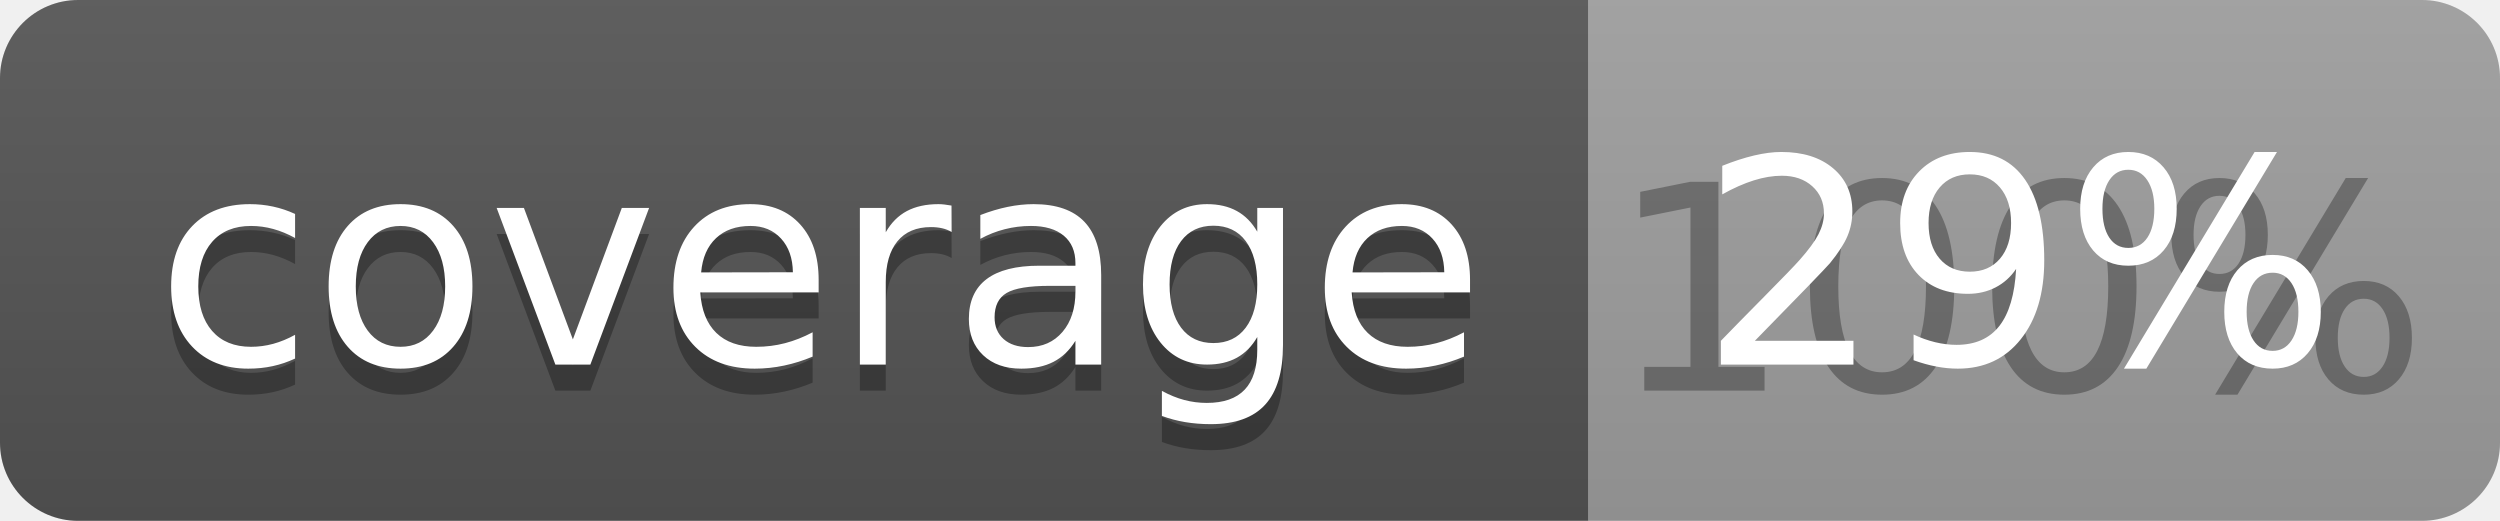
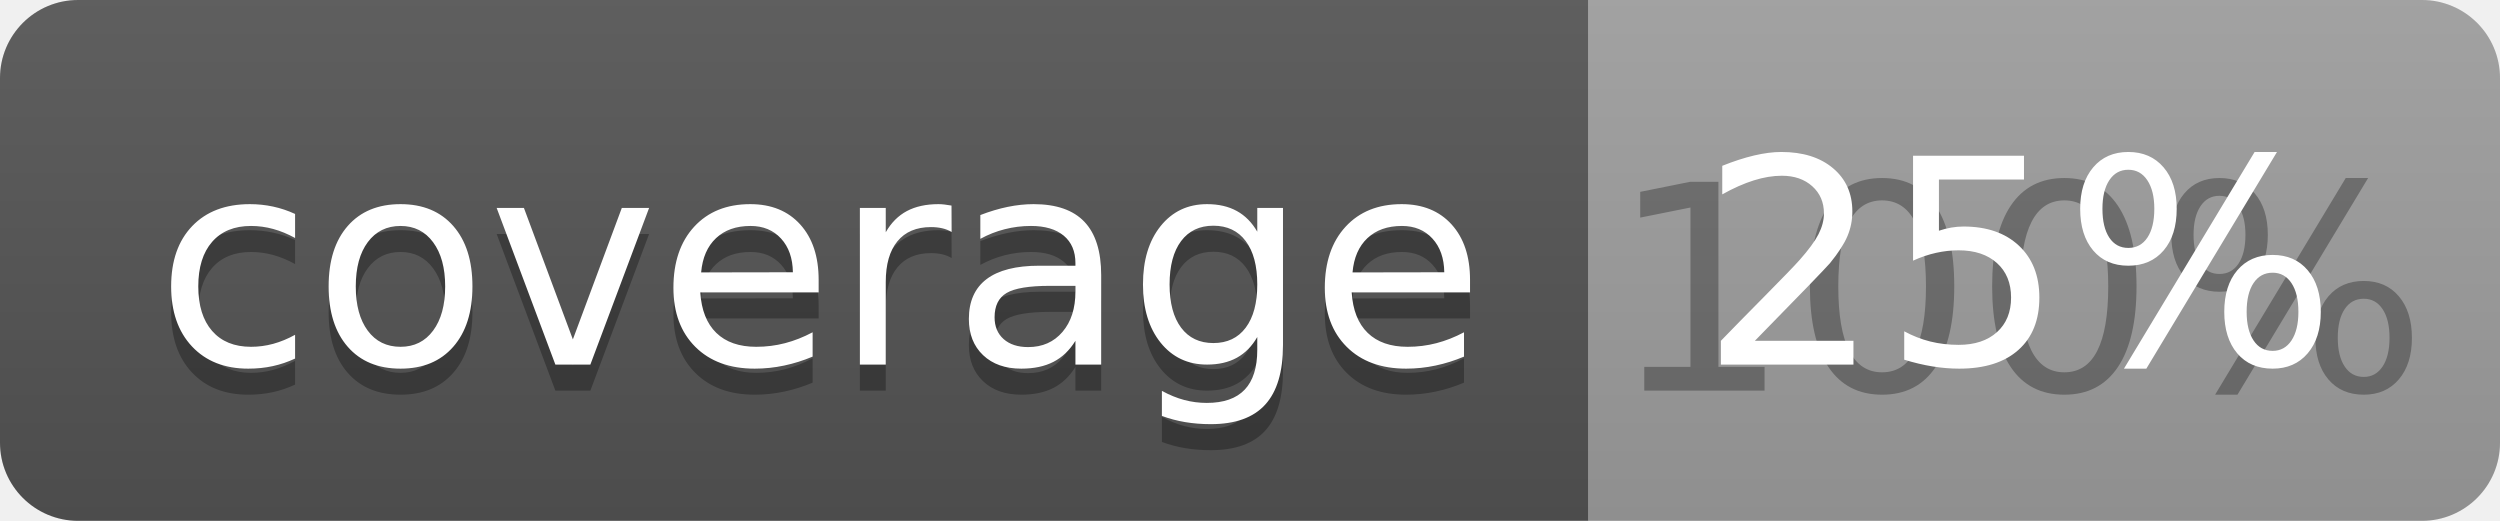
<svg xmlns="http://www.w3.org/2000/svg" width="96" height="20">
  <linearGradient id="b" x2="0" y2="100%">
    <stop offset="0" stop-color="#bbb" stop-opacity=".1" />
    <stop offset="1" stop-opacity=".1" />
  </linearGradient>
  <clipPath id="a">
    <rect width="96" height="20" rx="3" fill="#fff" />
  </clipPath>
  <g clip-path="url(#a)">
    <path fill="#555" d="M0 0h61v20H0z" />
    <path fill="#9F9F9F" d="M61 0h35v20H61z" />
    <path fill="url(#b)" d="M0 0h96v20H0z" />
  </g>
  <g fill="#fff" text-anchor="middle" font-family="DejaVu Sans,Verdana,Geneva,sans-serif" font-size="110">
    <text x="315" y="150" fill="#010101" fill-opacity=".3" transform="scale(.1)" textLength="510">coverage</text>
    <text x="315" y="140" transform="scale(.1)" textLength="510">coverage</text>
    <text x="775" y="150" fill="#010101" fill-opacity=".3" transform="scale(.1)" textLength="250">100%</text>
-     <text x="775" y="140" transform="scale(.1)" textLength="250">29%</text>
+     <text x="775" y="140" transform="scale(.1)" textLength="250">25%</text>
  </g>
</svg>
